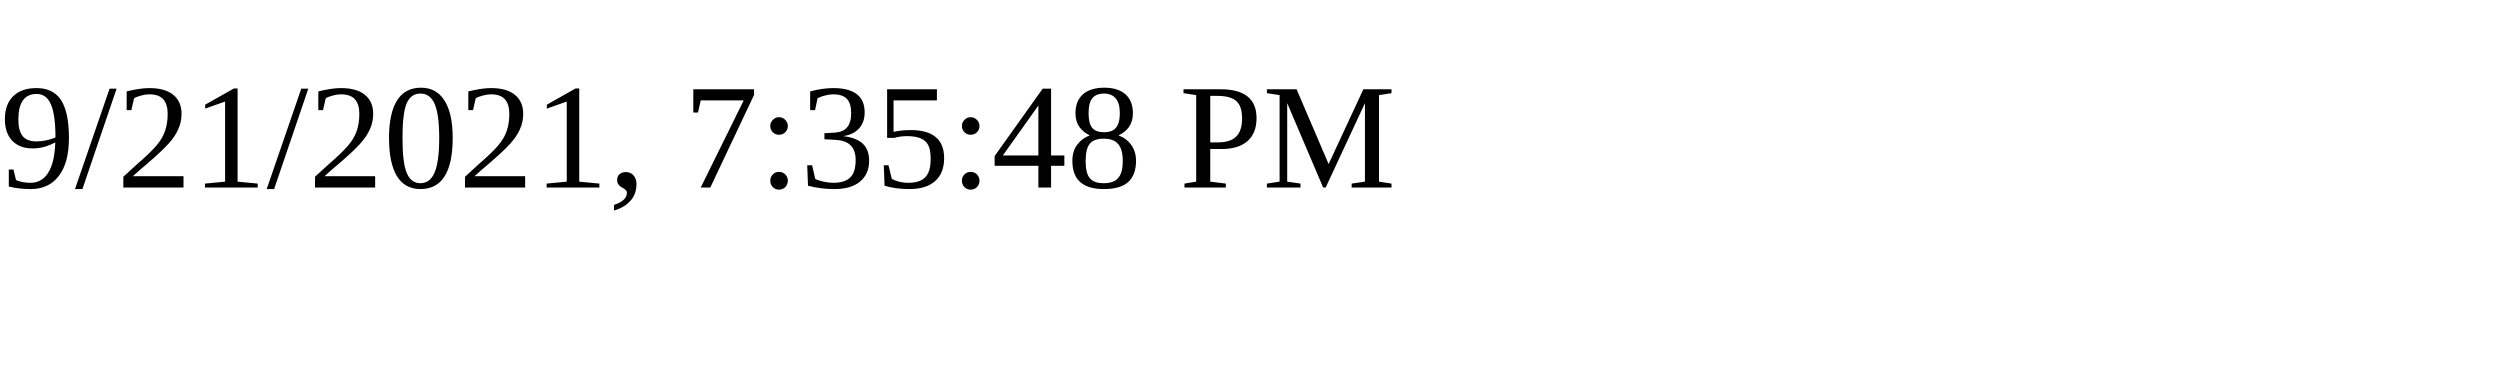
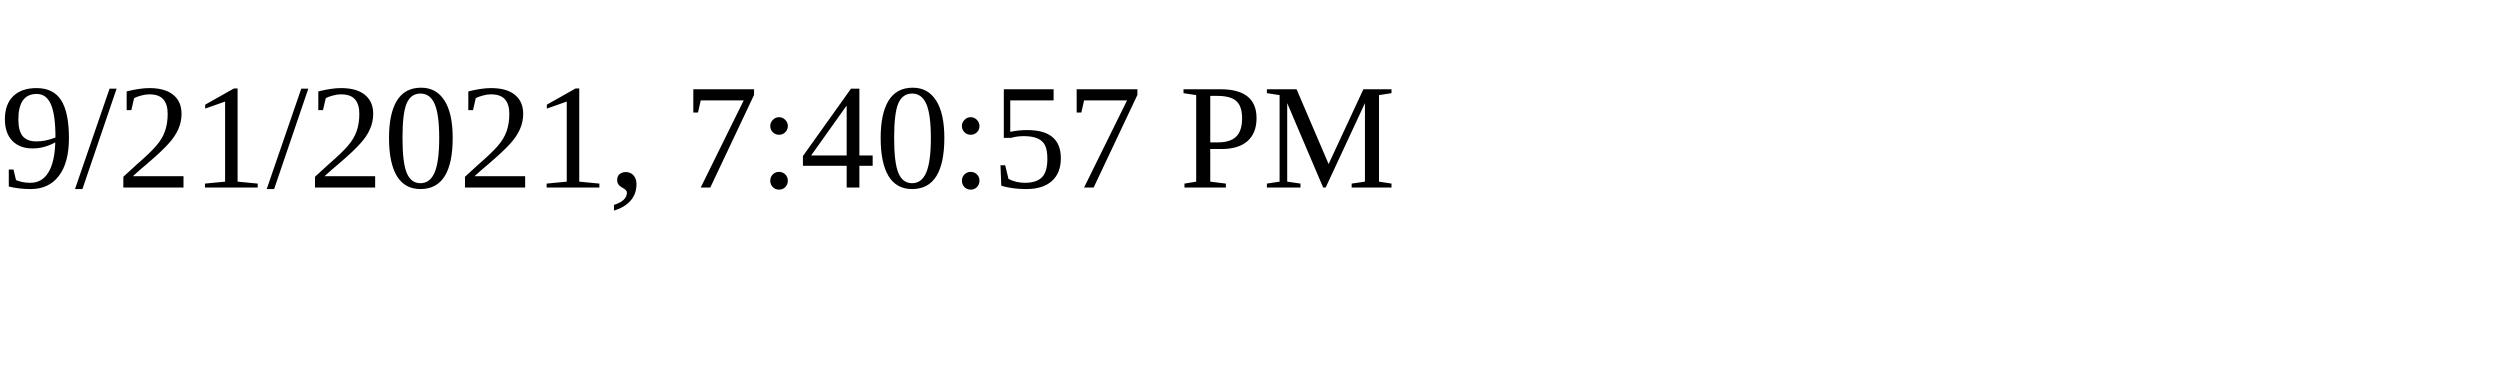
<svg xmlns="http://www.w3.org/2000/svg" height="30" width="200">
-   <text x="0" y="15">9/21/2021, 7:35:48 PM</text>
+   <text x="0" y="15">9/21/2021, 7:40:57 PM</text>
</svg>
